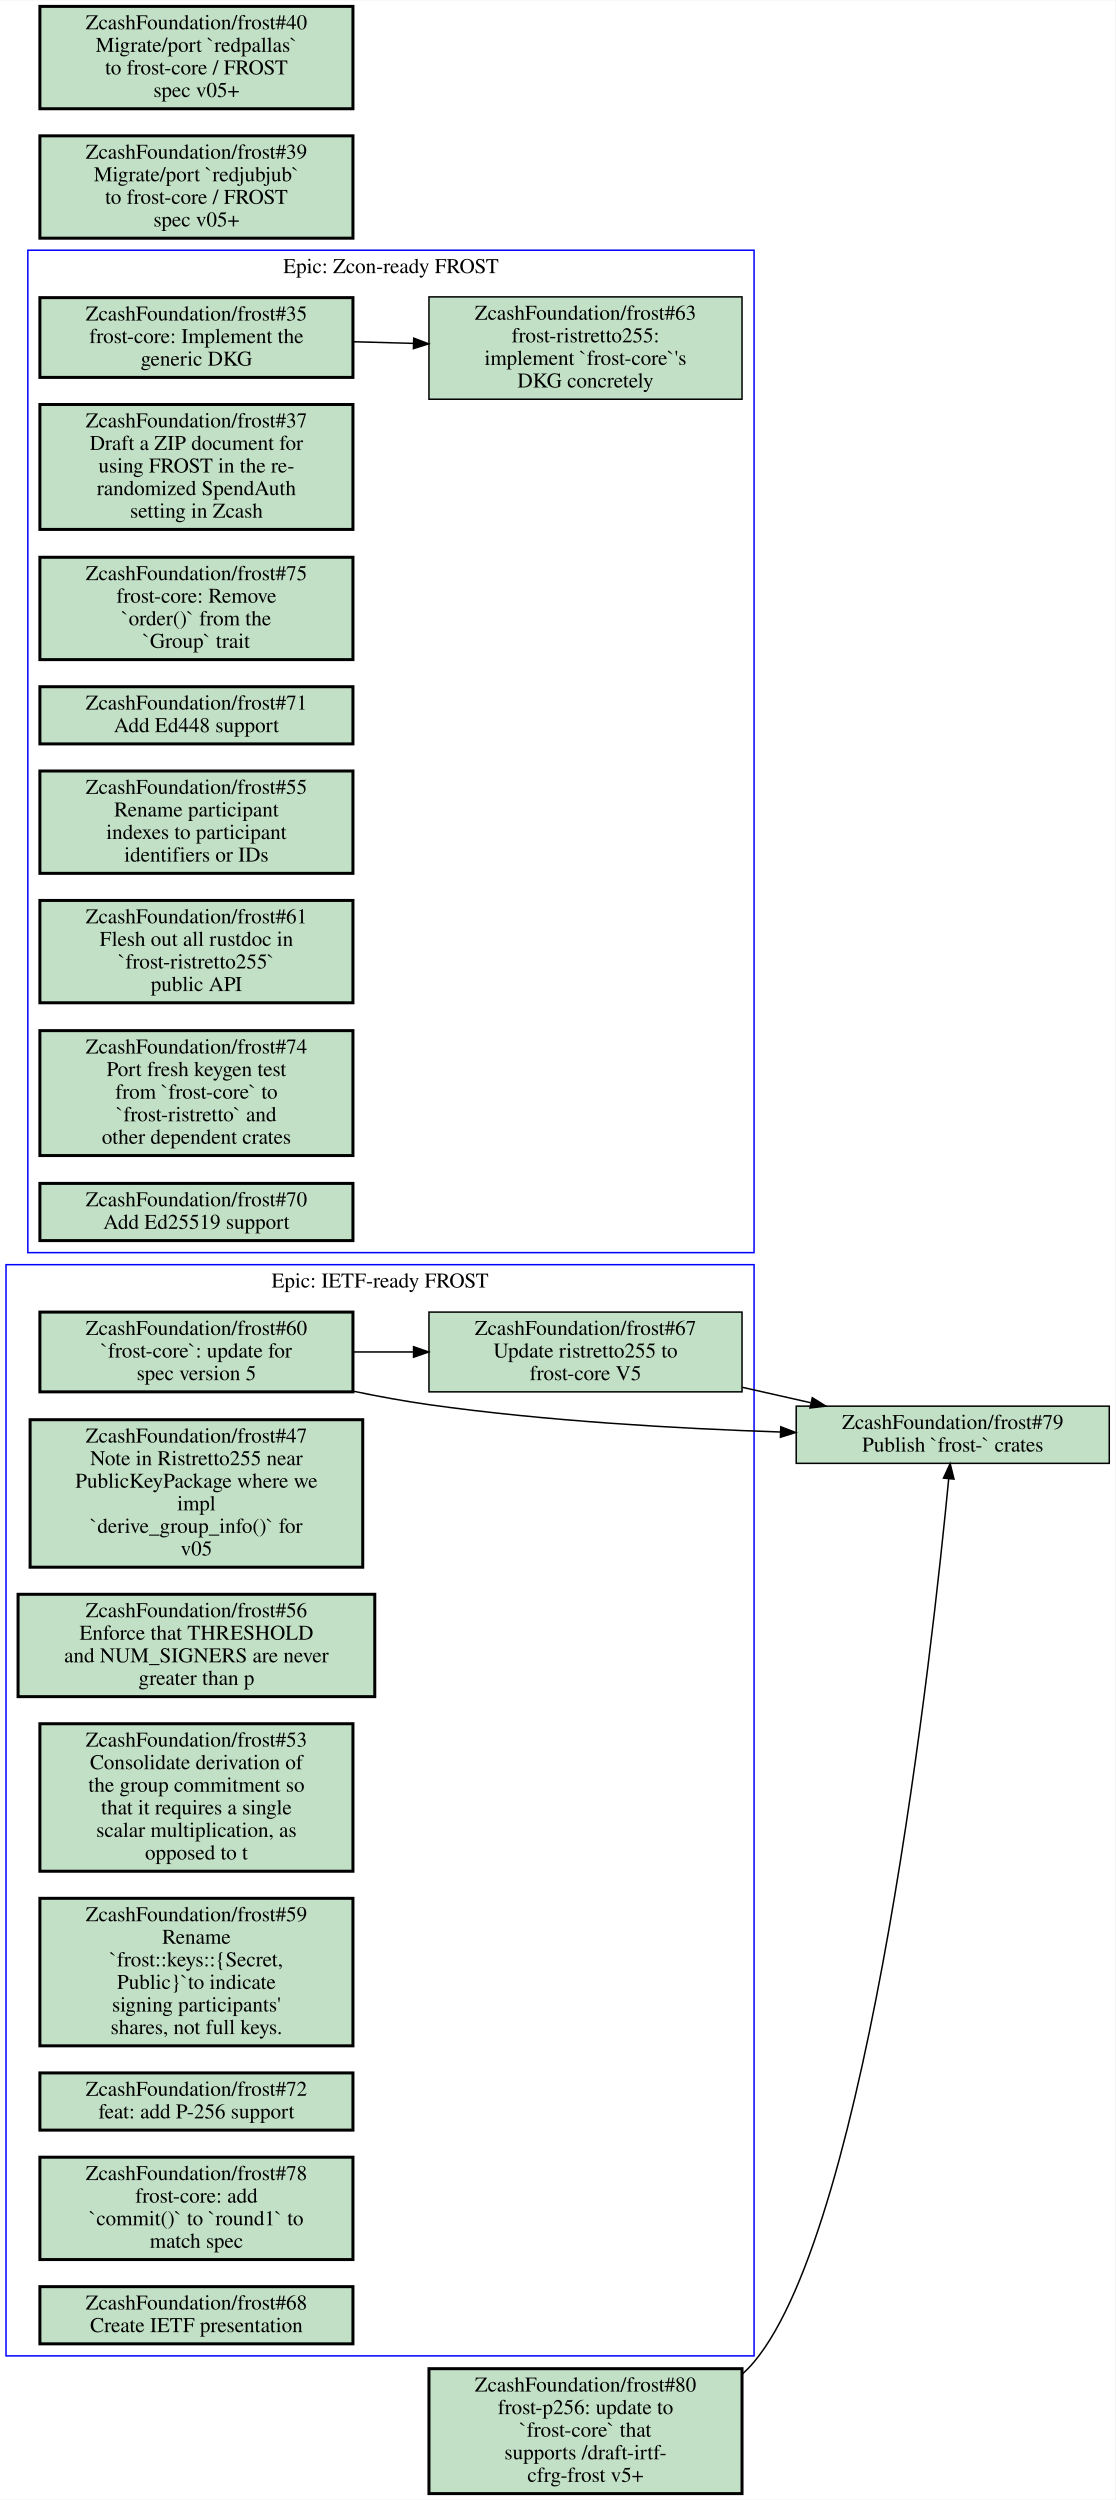
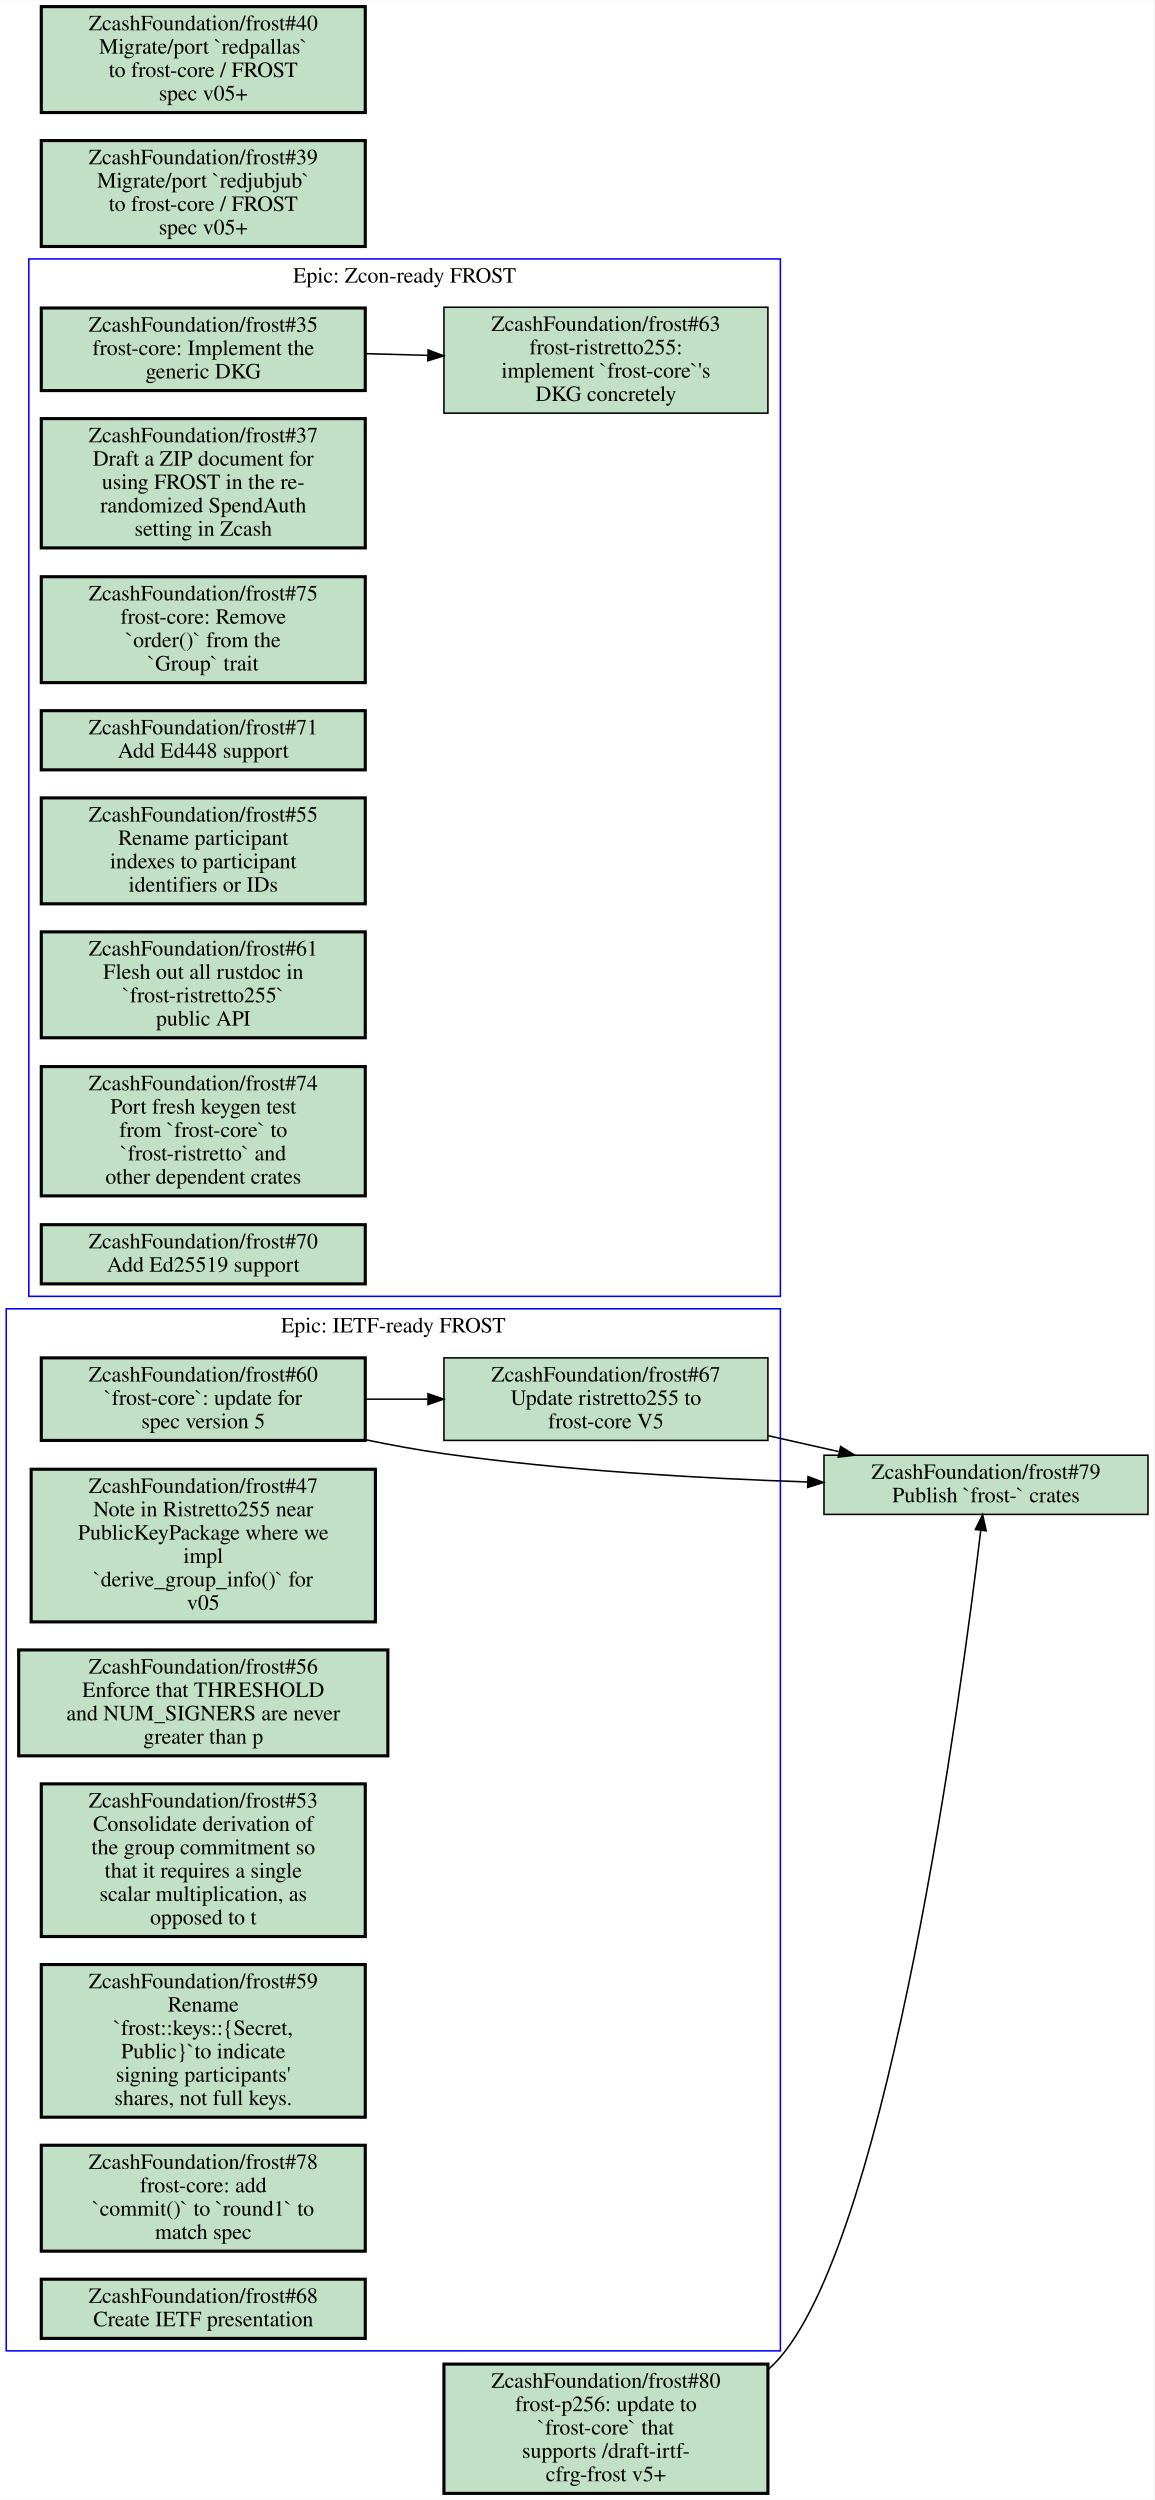
- <svg xmlns="http://www.w3.org/2000/svg" xmlns:xlink="http://www.w3.org/1999/xlink" width="741pt" height="1661pt" viewBox="0.00 0.00 741.00 1660.50">
-   <g id="graph0" class="graph" transform="scale(1 1) rotate(0) translate(4 1656.5)">
-     <polygon fill="#ffffff" stroke="transparent" points="-4,4 -4,-1656.5 737,-1656.5 737,4 -4,4" />
+ <svg xmlns="http://www.w3.org/2000/svg" xmlns:xlink="http://www.w3.org/1999/xlink" width="741pt" height="1605pt" viewBox="0.00 0.00 741.00 1604.50">
+   <g id="graph0" class="graph" transform="scale(1 1) rotate(0) translate(4 1600.5)">
+     <polygon fill="#ffffff" stroke="transparent" points="-4,4 -4,-1600.5 737,-1600.5 737,4 -4,4" />
    <g id="clust1" class="cluster">
-       <polygon fill="none" stroke="#0000ff" points="14.5,-824.5 14.5,-1490.5 497,-1490.5 497,-824.5 14.5,-824.5" />
-       <text text-anchor="middle" x="255.75" y="-1475.3" font-family="Times,serif" font-size="14.00" fill="#000000">Epic: Zcon-ready FROST</text>
+       <polygon fill="none" stroke="#0000ff" points="14.5,-768.5 14.5,-1434.5 497,-1434.5 497,-768.5 14.5,-768.5" />
+       <text text-anchor="middle" x="255.75" y="-1419.3" font-family="Times,serif" font-size="14.00" fill="#000000">Epic: Zcon-ready FROST</text>
    </g>
    <g id="clust2" class="cluster">
-       <polygon fill="none" stroke="#0000ff" points="0,-91.5 0,-816.5 497,-816.5 497,-91.5 0,-91.5" />
-       <text text-anchor="middle" x="248.5" y="-801.3" font-family="Times,serif" font-size="14.00" fill="#000000">Epic: IETF-ready FROST</text>
+       <polygon fill="none" stroke="#0000ff" points="0,-91.5 0,-760.5 497,-760.5 497,-91.5 0,-91.5" />
+       <text text-anchor="middle" x="248.5" y="-745.3" font-family="Times,serif" font-size="14.00" fill="#000000">Epic: IETF-ready FROST</text>
    </g>
    <g id="node1" class="node open">
      <g id="a_node1">
        <a xlink:href="https://github.com/ZcashFoundation/frost/issues/35" xlink:title="ZcashFoundation/frost#35&#10;frost-core: Implement the&#10;generic DKG" target="_blank">
-           <polygon fill="#c2e0c6" stroke="#000000" stroke-width="2" points="230.5,-1459 22.5,-1459 22.5,-1406 230.5,-1406 230.5,-1459" />
-           <text text-anchor="middle" x="126.5" y="-1443.8" font-family="Times,serif" font-size="14.00" fill="#000000">ZcashFoundation/frost#35</text>
-           <text text-anchor="middle" x="126.5" y="-1428.8" font-family="Times,serif" font-size="14.00" fill="#000000">frost-core: Implement the</text>
-           <text text-anchor="middle" x="126.5" y="-1413.8" font-family="Times,serif" font-size="14.00" fill="#000000">generic DKG</text>
+           <polygon fill="#c2e0c6" stroke="#000000" stroke-width="2" points="230.5,-1403 22.5,-1403 22.5,-1350 230.5,-1350 230.5,-1403" />
+           <text text-anchor="middle" x="126.5" y="-1387.8" font-family="Times,serif" font-size="14.00" fill="#000000">ZcashFoundation/frost#35</text>
+           <text text-anchor="middle" x="126.5" y="-1372.8" font-family="Times,serif" font-size="14.00" fill="#000000">frost-core: Implement the</text>
+           <text text-anchor="middle" x="126.5" y="-1357.8" font-family="Times,serif" font-size="14.00" fill="#000000">generic DKG</text>
        </a>
      </g>
    </g>
    <g id="node2" class="node open">
      <g id="a_node2">
        <a xlink:href="https://github.com/ZcashFoundation/frost/issues/63" xlink:title="ZcashFoundation/frost#63&#10;frost-ristretto255:&#10;implement `frost-core`'s&#10;DKG concretely" target="_blank">
-           <polygon fill="#c2e0c6" stroke="#000000" points="489,-1459.5 281,-1459.5 281,-1391.5 489,-1391.5 489,-1459.5" />
-           <text text-anchor="middle" x="385" y="-1444.3" font-family="Times,serif" font-size="14.00" fill="#000000">ZcashFoundation/frost#63</text>
-           <text text-anchor="middle" x="385" y="-1429.3" font-family="Times,serif" font-size="14.00" fill="#000000">frost-ristretto255:</text>
-           <text text-anchor="middle" x="385" y="-1414.3" font-family="Times,serif" font-size="14.00" fill="#000000">implement `frost-core`'s</text>
-           <text text-anchor="middle" x="385" y="-1399.3" font-family="Times,serif" font-size="14.00" fill="#000000">DKG concretely</text>
+           <polygon fill="#c2e0c6" stroke="#000000" points="489,-1403.5 281,-1403.5 281,-1335.5 489,-1335.5 489,-1403.5" />
+           <text text-anchor="middle" x="385" y="-1388.3" font-family="Times,serif" font-size="14.00" fill="#000000">ZcashFoundation/frost#63</text>
+           <text text-anchor="middle" x="385" y="-1373.3" font-family="Times,serif" font-size="14.00" fill="#000000">frost-ristretto255:</text>
+           <text text-anchor="middle" x="385" y="-1358.3" font-family="Times,serif" font-size="14.00" fill="#000000">implement `frost-core`'s</text>
+           <text text-anchor="middle" x="385" y="-1343.3" font-family="Times,serif" font-size="14.00" fill="#000000">DKG concretely</text>
        </a>
      </g>
    </g>
    <g id="edge1" class="edge">
-       <path fill="none" stroke="#000000" d="M230.52,-1429.7C243.72,-1429.3 257.27,-1429 270.62,-1428.6" />
-       <polygon fill="#000000" stroke="#000000" points="270.878,-1432.094 280.77,-1428.3 270.671,-1425.097 270.878,-1432.094" />
+       <path fill="none" stroke="#000000" d="M230.52,-1373.7C243.72,-1373.3 257.27,-1373 270.62,-1372.6" />
+       <polygon fill="#000000" stroke="#000000" points="270.878,-1376.094 280.77,-1372.3 270.671,-1369.097 270.878,-1376.094" />
    </g>
    <g id="node3" class="node open">
      <g id="a_node3">
        <a xlink:href="https://github.com/ZcashFoundation/frost/issues/37" xlink:title="ZcashFoundation/frost#37&#10;Draft a ZIP document for&#10;using FROST in the re-&#10;randomized SpendAuth&#10;setting in Zcash" target="_blank">
-           <polygon fill="#c2e0c6" stroke="#000000" stroke-width="2" points="230.5,-1388 22.5,-1388 22.5,-1305 230.5,-1305 230.5,-1388" />
-           <text text-anchor="middle" x="126.5" y="-1372.8" font-family="Times,serif" font-size="14.00" fill="#000000">ZcashFoundation/frost#37</text>
-           <text text-anchor="middle" x="126.5" y="-1357.8" font-family="Times,serif" font-size="14.00" fill="#000000">Draft a ZIP document for</text>
-           <text text-anchor="middle" x="126.5" y="-1342.8" font-family="Times,serif" font-size="14.00" fill="#000000">using FROST in the re-</text>
-           <text text-anchor="middle" x="126.5" y="-1327.8" font-family="Times,serif" font-size="14.00" fill="#000000">randomized SpendAuth</text>
-           <text text-anchor="middle" x="126.5" y="-1312.8" font-family="Times,serif" font-size="14.00" fill="#000000">setting in Zcash</text>
+           <polygon fill="#c2e0c6" stroke="#000000" stroke-width="2" points="230.5,-1332 22.5,-1332 22.5,-1249 230.5,-1249 230.5,-1332" />
+           <text text-anchor="middle" x="126.5" y="-1316.8" font-family="Times,serif" font-size="14.00" fill="#000000">ZcashFoundation/frost#37</text>
+           <text text-anchor="middle" x="126.5" y="-1301.8" font-family="Times,serif" font-size="14.00" fill="#000000">Draft a ZIP document for</text>
+           <text text-anchor="middle" x="126.5" y="-1286.8" font-family="Times,serif" font-size="14.00" fill="#000000">using FROST in the re-</text>
+           <text text-anchor="middle" x="126.5" y="-1271.8" font-family="Times,serif" font-size="14.00" fill="#000000">randomized SpendAuth</text>
+           <text text-anchor="middle" x="126.5" y="-1256.8" font-family="Times,serif" font-size="14.00" fill="#000000">setting in Zcash</text>
        </a>
      </g>
    </g>
    <g id="node4" class="node open">
      <g id="a_node4">
        <a xlink:href="https://github.com/ZcashFoundation/frost/issues/75" xlink:title="ZcashFoundation/frost#75&#10;frost-core: Remove&#10;`order()` from the&#10;`Group` trait" target="_blank">
-           <polygon fill="#c2e0c6" stroke="#000000" stroke-width="2" points="230.5,-1286.5 22.5,-1286.5 22.5,-1218.5 230.5,-1218.5 230.5,-1286.5" />
-           <text text-anchor="middle" x="126.5" y="-1271.3" font-family="Times,serif" font-size="14.00" fill="#000000">ZcashFoundation/frost#75</text>
-           <text text-anchor="middle" x="126.5" y="-1256.3" font-family="Times,serif" font-size="14.00" fill="#000000">frost-core: Remove</text>
-           <text text-anchor="middle" x="126.5" y="-1241.3" font-family="Times,serif" font-size="14.00" fill="#000000">`order()` from the</text>
-           <text text-anchor="middle" x="126.5" y="-1226.3" font-family="Times,serif" font-size="14.00" fill="#000000">`Group` trait</text>
+           <polygon fill="#c2e0c6" stroke="#000000" stroke-width="2" points="230.5,-1230.5 22.5,-1230.5 22.5,-1162.5 230.5,-1162.5 230.5,-1230.5" />
+           <text text-anchor="middle" x="126.5" y="-1215.3" font-family="Times,serif" font-size="14.00" fill="#000000">ZcashFoundation/frost#75</text>
+           <text text-anchor="middle" x="126.5" y="-1200.3" font-family="Times,serif" font-size="14.00" fill="#000000">frost-core: Remove</text>
+           <text text-anchor="middle" x="126.5" y="-1185.3" font-family="Times,serif" font-size="14.00" fill="#000000">`order()` from the</text>
+           <text text-anchor="middle" x="126.5" y="-1170.3" font-family="Times,serif" font-size="14.00" fill="#000000">`Group` trait</text>
        </a>
      </g>
    </g>
    <g id="node5" class="node open">
      <g id="a_node5">
        <a xlink:href="https://github.com/ZcashFoundation/frost/issues/71" xlink:title="ZcashFoundation/frost#71&#10;Add Ed448 support" target="_blank">
-           <polygon fill="#c2e0c6" stroke="#000000" stroke-width="2" points="230.5,-1200.5 22.5,-1200.5 22.5,-1162.5 230.5,-1162.5 230.5,-1200.5" />
-           <text text-anchor="middle" x="126.5" y="-1185.3" font-family="Times,serif" font-size="14.00" fill="#000000">ZcashFoundation/frost#71</text>
-           <text text-anchor="middle" x="126.5" y="-1170.3" font-family="Times,serif" font-size="14.00" fill="#000000">Add Ed448 support</text>
+           <polygon fill="#c2e0c6" stroke="#000000" stroke-width="2" points="230.5,-1144.5 22.5,-1144.5 22.5,-1106.5 230.5,-1106.5 230.5,-1144.5" />
+           <text text-anchor="middle" x="126.5" y="-1129.3" font-family="Times,serif" font-size="14.00" fill="#000000">ZcashFoundation/frost#71</text>
+           <text text-anchor="middle" x="126.5" y="-1114.3" font-family="Times,serif" font-size="14.00" fill="#000000">Add Ed448 support</text>
        </a>
      </g>
    </g>
    <g id="node6" class="node open">
      <g id="a_node6">
        <a xlink:href="https://github.com/ZcashFoundation/frost/issues/55" xlink:title="ZcashFoundation/frost#55&#10;Rename participant&#10;indexes to participant&#10;identifiers or IDs" target="_blank">
-           <polygon fill="#c2e0c6" stroke="#000000" stroke-width="2" points="230.5,-1144.5 22.5,-1144.5 22.5,-1076.5 230.5,-1076.5 230.5,-1144.5" />
-           <text text-anchor="middle" x="126.5" y="-1129.3" font-family="Times,serif" font-size="14.00" fill="#000000">ZcashFoundation/frost#55</text>
-           <text text-anchor="middle" x="126.5" y="-1114.3" font-family="Times,serif" font-size="14.00" fill="#000000">Rename participant</text>
-           <text text-anchor="middle" x="126.5" y="-1099.3" font-family="Times,serif" font-size="14.00" fill="#000000">indexes to participant</text>
-           <text text-anchor="middle" x="126.5" y="-1084.3" font-family="Times,serif" font-size="14.00" fill="#000000">identifiers or IDs</text>
+           <polygon fill="#c2e0c6" stroke="#000000" stroke-width="2" points="230.5,-1088.5 22.5,-1088.5 22.5,-1020.5 230.5,-1020.5 230.5,-1088.5" />
+           <text text-anchor="middle" x="126.5" y="-1073.3" font-family="Times,serif" font-size="14.00" fill="#000000">ZcashFoundation/frost#55</text>
+           <text text-anchor="middle" x="126.5" y="-1058.3" font-family="Times,serif" font-size="14.00" fill="#000000">Rename participant</text>
+           <text text-anchor="middle" x="126.5" y="-1043.3" font-family="Times,serif" font-size="14.00" fill="#000000">indexes to participant</text>
+           <text text-anchor="middle" x="126.5" y="-1028.3" font-family="Times,serif" font-size="14.00" fill="#000000">identifiers or IDs</text>
        </a>
      </g>
    </g>
    <g id="node7" class="node open">
      <g id="a_node7">
        <a xlink:href="https://github.com/ZcashFoundation/frost/issues/61" xlink:title="ZcashFoundation/frost#61&#10;Flesh out all rustdoc in&#10;`frost-ristretto255`&#10;public API" target="_blank">
-           <polygon fill="#c2e0c6" stroke="#000000" stroke-width="2" points="230.5,-1058.5 22.5,-1058.5 22.5,-990.5 230.5,-990.5 230.5,-1058.5" />
-           <text text-anchor="middle" x="126.5" y="-1043.3" font-family="Times,serif" font-size="14.00" fill="#000000">ZcashFoundation/frost#61</text>
-           <text text-anchor="middle" x="126.5" y="-1028.3" font-family="Times,serif" font-size="14.00" fill="#000000">Flesh out all rustdoc in</text>
-           <text text-anchor="middle" x="126.5" y="-1013.3" font-family="Times,serif" font-size="14.00" fill="#000000">`frost-ristretto255`</text>
-           <text text-anchor="middle" x="126.5" y="-998.3" font-family="Times,serif" font-size="14.00" fill="#000000">public API</text>
+           <polygon fill="#c2e0c6" stroke="#000000" stroke-width="2" points="230.5,-1002.5 22.5,-1002.5 22.5,-934.5 230.5,-934.5 230.5,-1002.5" />
+           <text text-anchor="middle" x="126.5" y="-987.3" font-family="Times,serif" font-size="14.00" fill="#000000">ZcashFoundation/frost#61</text>
+           <text text-anchor="middle" x="126.5" y="-972.3" font-family="Times,serif" font-size="14.00" fill="#000000">Flesh out all rustdoc in</text>
+           <text text-anchor="middle" x="126.5" y="-957.3" font-family="Times,serif" font-size="14.00" fill="#000000">`frost-ristretto255`</text>
+           <text text-anchor="middle" x="126.5" y="-942.3" font-family="Times,serif" font-size="14.00" fill="#000000">public API</text>
        </a>
      </g>
    </g>
    <g id="node8" class="node open">
      <g id="a_node8">
        <a xlink:href="https://github.com/ZcashFoundation/frost/issues/74" xlink:title="ZcashFoundation/frost#74&#10;Port fresh keygen test&#10;from `frost-core` to&#10;`frost-ristretto` and&#10;other dependent crates" target="_blank">
-           <polygon fill="#c2e0c6" stroke="#000000" stroke-width="2" points="230.5,-972 22.5,-972 22.5,-889 230.5,-889 230.5,-972" />
-           <text text-anchor="middle" x="126.5" y="-956.8" font-family="Times,serif" font-size="14.00" fill="#000000">ZcashFoundation/frost#74</text>
-           <text text-anchor="middle" x="126.5" y="-941.8" font-family="Times,serif" font-size="14.00" fill="#000000">Port fresh keygen test</text>
-           <text text-anchor="middle" x="126.5" y="-926.8" font-family="Times,serif" font-size="14.00" fill="#000000">from `frost-core` to</text>
-           <text text-anchor="middle" x="126.5" y="-911.8" font-family="Times,serif" font-size="14.00" fill="#000000">`frost-ristretto` and</text>
-           <text text-anchor="middle" x="126.5" y="-896.8" font-family="Times,serif" font-size="14.00" fill="#000000">other dependent crates</text>
+           <polygon fill="#c2e0c6" stroke="#000000" stroke-width="2" points="230.5,-916 22.5,-916 22.5,-833 230.5,-833 230.5,-916" />
+           <text text-anchor="middle" x="126.5" y="-900.8" font-family="Times,serif" font-size="14.00" fill="#000000">ZcashFoundation/frost#74</text>
+           <text text-anchor="middle" x="126.5" y="-885.8" font-family="Times,serif" font-size="14.00" fill="#000000">Port fresh keygen test</text>
+           <text text-anchor="middle" x="126.5" y="-870.8" font-family="Times,serif" font-size="14.00" fill="#000000">from `frost-core` to</text>
+           <text text-anchor="middle" x="126.5" y="-855.8" font-family="Times,serif" font-size="14.00" fill="#000000">`frost-ristretto` and</text>
+           <text text-anchor="middle" x="126.5" y="-840.8" font-family="Times,serif" font-size="14.00" fill="#000000">other dependent crates</text>
        </a>
      </g>
    </g>
    <g id="node9" class="node open">
      <g id="a_node9">
        <a xlink:href="https://github.com/ZcashFoundation/frost/issues/70" xlink:title="ZcashFoundation/frost#70&#10;Add Ed25519 support" target="_blank">
-           <polygon fill="#c2e0c6" stroke="#000000" stroke-width="2" points="230.5,-870.5 22.5,-870.5 22.5,-832.5 230.5,-832.5 230.5,-870.5" />
-           <text text-anchor="middle" x="126.5" y="-855.3" font-family="Times,serif" font-size="14.00" fill="#000000">ZcashFoundation/frost#70</text>
-           <text text-anchor="middle" x="126.5" y="-840.3" font-family="Times,serif" font-size="14.00" fill="#000000">Add Ed25519 support</text>
+           <polygon fill="#c2e0c6" stroke="#000000" stroke-width="2" points="230.5,-814.5 22.5,-814.5 22.5,-776.5 230.5,-776.5 230.5,-814.5" />
+           <text text-anchor="middle" x="126.5" y="-799.3" font-family="Times,serif" font-size="14.00" fill="#000000">ZcashFoundation/frost#70</text>
+           <text text-anchor="middle" x="126.5" y="-784.3" font-family="Times,serif" font-size="14.00" fill="#000000">Add Ed25519 support</text>
        </a>
      </g>
    </g>
    <g id="node10" class="node open">
      <g id="a_node10">
        <a xlink:href="https://github.com/ZcashFoundation/frost/issues/60" xlink:title="ZcashFoundation/frost#60&#10;`frost-core`: update for&#10;spec version 5" target="_blank">
-           <polygon fill="#c2e0c6" stroke="#000000" stroke-width="2" points="230.5,-785 22.5,-785 22.5,-732 230.5,-732 230.5,-785" />
-           <text text-anchor="middle" x="126.5" y="-769.8" font-family="Times,serif" font-size="14.00" fill="#000000">ZcashFoundation/frost#60</text>
-           <text text-anchor="middle" x="126.5" y="-754.8" font-family="Times,serif" font-size="14.00" fill="#000000">`frost-core`: update for</text>
-           <text text-anchor="middle" x="126.5" y="-739.8" font-family="Times,serif" font-size="14.00" fill="#000000">spec version 5</text>
+           <polygon fill="#c2e0c6" stroke="#000000" stroke-width="2" points="230.5,-729 22.5,-729 22.5,-676 230.5,-676 230.5,-729" />
+           <text text-anchor="middle" x="126.5" y="-713.8" font-family="Times,serif" font-size="14.00" fill="#000000">ZcashFoundation/frost#60</text>
+           <text text-anchor="middle" x="126.5" y="-698.8" font-family="Times,serif" font-size="14.00" fill="#000000">`frost-core`: update for</text>
+           <text text-anchor="middle" x="126.5" y="-683.8" font-family="Times,serif" font-size="14.00" fill="#000000">spec version 5</text>
        </a>
      </g>
    </g>
    <g id="node11" class="node open">
      <g id="a_node11">
        <a xlink:href="https://github.com/ZcashFoundation/frost/issues/67" xlink:title="ZcashFoundation/frost#67&#10;Update ristretto255 to&#10;frost-core V5" target="_blank">
-           <polygon fill="#c2e0c6" stroke="#000000" points="489,-785 281,-785 281,-732 489,-732 489,-785" />
-           <text text-anchor="middle" x="385" y="-769.8" font-family="Times,serif" font-size="14.00" fill="#000000">ZcashFoundation/frost#67</text>
-           <text text-anchor="middle" x="385" y="-754.8" font-family="Times,serif" font-size="14.00" fill="#000000">Update ristretto255 to</text>
-           <text text-anchor="middle" x="385" y="-739.8" font-family="Times,serif" font-size="14.00" fill="#000000">frost-core V5</text>
+           <polygon fill="#c2e0c6" stroke="#000000" points="489,-729 281,-729 281,-676 489,-676 489,-729" />
+           <text text-anchor="middle" x="385" y="-713.8" font-family="Times,serif" font-size="14.00" fill="#000000">ZcashFoundation/frost#67</text>
+           <text text-anchor="middle" x="385" y="-698.8" font-family="Times,serif" font-size="14.00" fill="#000000">Update ristretto255 to</text>
+           <text text-anchor="middle" x="385" y="-683.8" font-family="Times,serif" font-size="14.00" fill="#000000">frost-core V5</text>
        </a>
      </g>
    </g>
    <g id="edge2" class="edge">
-       <path fill="none" stroke="#000000" d="M230.52,-758.5C243.72,-758.5 257.27,-758.5 270.62,-758.5" />
-       <polygon fill="#000000" stroke="#000000" points="270.77,-762 280.77,-758.5 270.77,-755 270.77,-762" />
-     </g>
-     <g id="node19" class="node open">
-       <g id="a_node19">
+       <path fill="none" stroke="#000000" d="M230.52,-702.5C243.72,-702.5 257.27,-702.5 270.62,-702.5" />
+       <polygon fill="#000000" stroke="#000000" points="270.77,-706 280.77,-702.5 270.77,-699 270.77,-706" />
+     </g>
+     <g id="node18" class="node open">
+       <g id="a_node18">
        <a xlink:href="https://github.com/ZcashFoundation/frost/issues/79" xlink:title="ZcashFoundation/frost#79&#10;Publish `frost-` crates" target="_blank">
-           <polygon fill="#c2e0c6" stroke="#000000" points="733,-722.5 525,-722.5 525,-684.5 733,-684.5 733,-722.5" />
-           <text text-anchor="middle" x="629" y="-707.3" font-family="Times,serif" font-size="14.00" fill="#000000">ZcashFoundation/frost#79</text>
-           <text text-anchor="middle" x="629" y="-692.3" font-family="Times,serif" font-size="14.00" fill="#000000">Publish `frost-` crates</text>
+           <polygon fill="#c2e0c6" stroke="#000000" points="733,-666.5 525,-666.5 525,-628.5 733,-628.5 733,-666.5" />
+           <text text-anchor="middle" x="629" y="-651.3" font-family="Times,serif" font-size="14.00" fill="#000000">ZcashFoundation/frost#79</text>
+           <text text-anchor="middle" x="629" y="-636.3" font-family="Times,serif" font-size="14.00" fill="#000000">Publish `frost-` crates</text>
        </a>
      </g>
    </g>
    <g id="edge3" class="edge">
-       <path fill="none" stroke="#000000" d="M230.78,-732.42C247.49,-728.95 264.66,-725.8 281,-723.5 358.37,-712.59 446.23,-707.6 514.31,-705.33" />
-       <polygon fill="#000000" stroke="#000000" points="514.747,-708.818 524.63,-705 514.523,-701.822 514.747,-708.818" />
+       <path fill="none" stroke="#000000" d="M230.78,-676.42C247.49,-672.95 264.66,-669.8 281,-667.5 358.37,-656.59 446.23,-651.6 514.31,-649.33" />
+       <polygon fill="#000000" stroke="#000000" points="514.747,-652.818 524.63,-649 514.523,-645.822 514.747,-652.818" />
    </g>
    <g id="edge4" class="edge">
-       <path fill="none" stroke="#000000" d="M489.19,-735.02C504.24,-731.62 519.65,-728.15 534.5,-724.8" />
-       <polygon fill="#000000" stroke="#000000" points="535.692,-728.119 544.68,-722.51 534.156,-721.29 535.692,-728.119" />
+       <path fill="none" stroke="#000000" d="M489.19,-679.02C504.24,-675.62 519.65,-672.15 534.5,-668.8" />
+       <polygon fill="#000000" stroke="#000000" points="535.692,-672.119 544.68,-666.51 534.156,-665.29 535.692,-672.119" />
    </g>
    <g id="node12" class="node open">
      <g id="a_node12">
        <a xlink:href="https://github.com/ZcashFoundation/frost/issues/47" xlink:title="ZcashFoundation/frost#47&#10;Note in Ristretto255 near&#10;PublicKeyPackage where we&#10;impl&#10;`derive_group_info()` for&#10;v05" target="_blank">
-           <polygon fill="#c2e0c6" stroke="#000000" stroke-width="2" points="237,-713.5 16,-713.5 16,-615.5 237,-615.5 237,-713.5" />
-           <text text-anchor="middle" x="126.5" y="-698.3" font-family="Times,serif" font-size="14.00" fill="#000000">ZcashFoundation/frost#47</text>
-           <text text-anchor="middle" x="126.5" y="-683.3" font-family="Times,serif" font-size="14.00" fill="#000000">Note in Ristretto255 near</text>
-           <text text-anchor="middle" x="126.5" y="-668.3" font-family="Times,serif" font-size="14.00" fill="#000000">PublicKeyPackage where we</text>
-           <text text-anchor="middle" x="126.5" y="-653.3" font-family="Times,serif" font-size="14.00" fill="#000000">impl</text>
-           <text text-anchor="middle" x="126.5" y="-638.3" font-family="Times,serif" font-size="14.00" fill="#000000">`derive_group_info()` for</text>
-           <text text-anchor="middle" x="126.5" y="-623.3" font-family="Times,serif" font-size="14.00" fill="#000000">v05</text>
+           <polygon fill="#c2e0c6" stroke="#000000" stroke-width="2" points="237,-657.5 16,-657.5 16,-559.5 237,-559.5 237,-657.5" />
+           <text text-anchor="middle" x="126.5" y="-642.3" font-family="Times,serif" font-size="14.00" fill="#000000">ZcashFoundation/frost#47</text>
+           <text text-anchor="middle" x="126.5" y="-627.3" font-family="Times,serif" font-size="14.00" fill="#000000">Note in Ristretto255 near</text>
+           <text text-anchor="middle" x="126.5" y="-612.3" font-family="Times,serif" font-size="14.00" fill="#000000">PublicKeyPackage where we</text>
+           <text text-anchor="middle" x="126.5" y="-597.3" font-family="Times,serif" font-size="14.00" fill="#000000">impl</text>
+           <text text-anchor="middle" x="126.5" y="-582.3" font-family="Times,serif" font-size="14.00" fill="#000000">`derive_group_info()` for</text>
+           <text text-anchor="middle" x="126.5" y="-567.3" font-family="Times,serif" font-size="14.00" fill="#000000">v05</text>
        </a>
      </g>
    </g>
    <g id="node13" class="node open">
      <g id="a_node13">
        <a xlink:href="https://github.com/ZcashFoundation/frost/issues/56" xlink:title="ZcashFoundation/frost#56&#10;Enforce that THRESHOLD&#10;and NUM_SIGNERS are never&#10;greater than p" target="_blank">
-           <polygon fill="#c2e0c6" stroke="#000000" stroke-width="2" points="245,-597.5 8,-597.5 8,-529.5 245,-529.5 245,-597.5" />
-           <text text-anchor="middle" x="126.5" y="-582.3" font-family="Times,serif" font-size="14.00" fill="#000000">ZcashFoundation/frost#56</text>
-           <text text-anchor="middle" x="126.5" y="-567.3" font-family="Times,serif" font-size="14.00" fill="#000000">Enforce that THRESHOLD</text>
-           <text text-anchor="middle" x="126.5" y="-552.3" font-family="Times,serif" font-size="14.00" fill="#000000">and NUM_SIGNERS are never</text>
-           <text text-anchor="middle" x="126.5" y="-537.3" font-family="Times,serif" font-size="14.00" fill="#000000">greater than p</text>
+           <polygon fill="#c2e0c6" stroke="#000000" stroke-width="2" points="245,-541.5 8,-541.5 8,-473.5 245,-473.5 245,-541.5" />
+           <text text-anchor="middle" x="126.5" y="-526.3" font-family="Times,serif" font-size="14.00" fill="#000000">ZcashFoundation/frost#56</text>
+           <text text-anchor="middle" x="126.5" y="-511.3" font-family="Times,serif" font-size="14.00" fill="#000000">Enforce that THRESHOLD</text>
+           <text text-anchor="middle" x="126.5" y="-496.3" font-family="Times,serif" font-size="14.00" fill="#000000">and NUM_SIGNERS are never</text>
+           <text text-anchor="middle" x="126.5" y="-481.3" font-family="Times,serif" font-size="14.00" fill="#000000">greater than p</text>
        </a>
      </g>
    </g>
    <g id="node14" class="node open">
      <g id="a_node14">
        <a xlink:href="https://github.com/ZcashFoundation/frost/issues/53" xlink:title="ZcashFoundation/frost#53&#10;Consolidate derivation of&#10;the group commitment so&#10;that it requires a single&#10;scalar multiplication, as&#10;opposed to t" target="_blank">
-           <polygon fill="#c2e0c6" stroke="#000000" stroke-width="2" points="230.5,-511.5 22.5,-511.5 22.5,-413.5 230.5,-413.5 230.5,-511.5" />
-           <text text-anchor="middle" x="126.5" y="-496.3" font-family="Times,serif" font-size="14.00" fill="#000000">ZcashFoundation/frost#53</text>
-           <text text-anchor="middle" x="126.5" y="-481.3" font-family="Times,serif" font-size="14.00" fill="#000000">Consolidate derivation of</text>
-           <text text-anchor="middle" x="126.5" y="-466.3" font-family="Times,serif" font-size="14.00" fill="#000000">the group commitment so</text>
-           <text text-anchor="middle" x="126.5" y="-451.3" font-family="Times,serif" font-size="14.00" fill="#000000">that it requires a single</text>
-           <text text-anchor="middle" x="126.5" y="-436.3" font-family="Times,serif" font-size="14.00" fill="#000000">scalar multiplication, as</text>
-           <text text-anchor="middle" x="126.5" y="-421.3" font-family="Times,serif" font-size="14.00" fill="#000000">opposed to t</text>
+           <polygon fill="#c2e0c6" stroke="#000000" stroke-width="2" points="230.5,-455.5 22.5,-455.5 22.5,-357.5 230.5,-357.5 230.5,-455.5" />
+           <text text-anchor="middle" x="126.5" y="-440.3" font-family="Times,serif" font-size="14.00" fill="#000000">ZcashFoundation/frost#53</text>
+           <text text-anchor="middle" x="126.5" y="-425.3" font-family="Times,serif" font-size="14.00" fill="#000000">Consolidate derivation of</text>
+           <text text-anchor="middle" x="126.5" y="-410.3" font-family="Times,serif" font-size="14.00" fill="#000000">the group commitment so</text>
+           <text text-anchor="middle" x="126.5" y="-395.3" font-family="Times,serif" font-size="14.00" fill="#000000">that it requires a single</text>
+           <text text-anchor="middle" x="126.5" y="-380.3" font-family="Times,serif" font-size="14.00" fill="#000000">scalar multiplication, as</text>
+           <text text-anchor="middle" x="126.5" y="-365.3" font-family="Times,serif" font-size="14.00" fill="#000000">opposed to t</text>
        </a>
      </g>
    </g>
    <g id="node15" class="node open">
      <g id="a_node15">
        <a xlink:href="https://github.com/ZcashFoundation/frost/issues/59" xlink:title="ZcashFoundation/frost#59&#10;Rename&#10;`frost::keys::{Secret,&#10;Public}`to indicate&#10;signing participants'&#10;shares, not full keys." target="_blank">
-           <polygon fill="#c2e0c6" stroke="#000000" stroke-width="2" points="230.5,-395.5 22.5,-395.5 22.5,-297.5 230.5,-297.5 230.5,-395.5" />
-           <text text-anchor="middle" x="126.5" y="-380.3" font-family="Times,serif" font-size="14.00" fill="#000000">ZcashFoundation/frost#59</text>
-           <text text-anchor="middle" x="126.5" y="-365.3" font-family="Times,serif" font-size="14.00" fill="#000000">Rename</text>
-           <text text-anchor="middle" x="126.5" y="-350.3" font-family="Times,serif" font-size="14.00" fill="#000000">`frost::keys::{Secret,</text>
-           <text text-anchor="middle" x="126.5" y="-335.3" font-family="Times,serif" font-size="14.00" fill="#000000">Public}`to indicate</text>
-           <text text-anchor="middle" x="126.5" y="-320.3" font-family="Times,serif" font-size="14.00" fill="#000000">signing participants'</text>
-           <text text-anchor="middle" x="126.5" y="-305.3" font-family="Times,serif" font-size="14.00" fill="#000000">shares, not full keys.</text>
+           <polygon fill="#c2e0c6" stroke="#000000" stroke-width="2" points="230.5,-339.5 22.5,-339.5 22.5,-241.5 230.5,-241.5 230.5,-339.5" />
+           <text text-anchor="middle" x="126.5" y="-324.3" font-family="Times,serif" font-size="14.00" fill="#000000">ZcashFoundation/frost#59</text>
+           <text text-anchor="middle" x="126.5" y="-309.3" font-family="Times,serif" font-size="14.00" fill="#000000">Rename</text>
+           <text text-anchor="middle" x="126.5" y="-294.3" font-family="Times,serif" font-size="14.00" fill="#000000">`frost::keys::{Secret,</text>
+           <text text-anchor="middle" x="126.5" y="-279.3" font-family="Times,serif" font-size="14.00" fill="#000000">Public}`to indicate</text>
+           <text text-anchor="middle" x="126.5" y="-264.3" font-family="Times,serif" font-size="14.00" fill="#000000">signing participants'</text>
+           <text text-anchor="middle" x="126.5" y="-249.3" font-family="Times,serif" font-size="14.00" fill="#000000">shares, not full keys.</text>
        </a>
      </g>
    </g>
    <g id="node16" class="node open">
      <g id="a_node16">
-         <a xlink:href="https://github.com/ZcashFoundation/frost/issues/72" xlink:title="ZcashFoundation/frost#72&#10;feat: add P-256 support" target="_blank">
-           <polygon fill="#c2e0c6" stroke="#000000" stroke-width="2" points="230.5,-279.5 22.5,-279.5 22.5,-241.5 230.5,-241.5 230.5,-279.5" />
-           <text text-anchor="middle" x="126.5" y="-264.3" font-family="Times,serif" font-size="14.00" fill="#000000">ZcashFoundation/frost#72</text>
-           <text text-anchor="middle" x="126.5" y="-249.3" font-family="Times,serif" font-size="14.00" fill="#000000">feat: add P-256 support</text>
-         </a>
-       </g>
-     </g>
-     <g id="node17" class="node open">
-       <g id="a_node17">
        <a xlink:href="https://github.com/ZcashFoundation/frost/issues/78" xlink:title="ZcashFoundation/frost#78&#10;frost-core: add&#10;`commit()` to `round1` to&#10;match spec" target="_blank">
          <polygon fill="#c2e0c6" stroke="#000000" stroke-width="2" points="230.5,-223.5 22.5,-223.5 22.5,-155.5 230.5,-155.5 230.5,-223.5" />
          <text text-anchor="middle" x="126.5" y="-208.3" font-family="Times,serif" font-size="14.00" fill="#000000">ZcashFoundation/frost#78</text>
          <text text-anchor="middle" x="126.5" y="-193.3" font-family="Times,serif" font-size="14.00" fill="#000000">frost-core: add</text>
          <text text-anchor="middle" x="126.5" y="-178.3" font-family="Times,serif" font-size="14.00" fill="#000000">`commit()` to `round1` to</text>
          <text text-anchor="middle" x="126.5" y="-163.3" font-family="Times,serif" font-size="14.00" fill="#000000">match spec</text>
        </a>
      </g>
    </g>
-     <g id="node18" class="node open">
-       <g id="a_node18">
+     <g id="node17" class="node open">
+       <g id="a_node17">
        <a xlink:href="https://github.com/ZcashFoundation/frost/issues/68" xlink:title="ZcashFoundation/frost#68&#10;Create IETF presentation" target="_blank">
          <polygon fill="#c2e0c6" stroke="#000000" stroke-width="2" points="230.5,-137.5 22.5,-137.5 22.5,-99.5 230.5,-99.5 230.5,-137.5" />
          <text text-anchor="middle" x="126.5" y="-122.3" font-family="Times,serif" font-size="14.00" fill="#000000">ZcashFoundation/frost#68</text>
          <text text-anchor="middle" x="126.5" y="-107.3" font-family="Times,serif" font-size="14.00" fill="#000000">Create IETF presentation</text>
        </a>
      </g>
    </g>
+     <g id="node19" class="node open">
+       <g id="a_node19">
+         <a xlink:href="https://github.com/ZcashFoundation/frost/issues/39" xlink:title="ZcashFoundation/frost#39&#10;Migrate/port `redjubjub`&#10;to frost-core / FROST&#10;spec v05+" target="_blank">
+           <polygon fill="#c2e0c6" stroke="#000000" stroke-width="2" points="230.5,-1510.5 22.5,-1510.5 22.5,-1442.5 230.5,-1442.5 230.5,-1510.5" />
+           <text text-anchor="middle" x="126.5" y="-1495.3" font-family="Times,serif" font-size="14.00" fill="#000000">ZcashFoundation/frost#39</text>
+           <text text-anchor="middle" x="126.5" y="-1480.3" font-family="Times,serif" font-size="14.00" fill="#000000">Migrate/port `redjubjub`</text>
+           <text text-anchor="middle" x="126.5" y="-1465.3" font-family="Times,serif" font-size="14.00" fill="#000000">to frost-core / FROST</text>
+           <text text-anchor="middle" x="126.5" y="-1450.3" font-family="Times,serif" font-size="14.00" fill="#000000">spec v05+</text>
+         </a>
+       </g>
+     </g>
    <g id="node20" class="node open">
      <g id="a_node20">
-         <a xlink:href="https://github.com/ZcashFoundation/frost/issues/39" xlink:title="ZcashFoundation/frost#39&#10;Migrate/port `redjubjub`&#10;to frost-core / FROST&#10;spec v05+" target="_blank">
-           <polygon fill="#c2e0c6" stroke="#000000" stroke-width="2" points="230.5,-1566.5 22.5,-1566.5 22.5,-1498.5 230.5,-1498.5 230.5,-1566.5" />
-           <text text-anchor="middle" x="126.5" y="-1551.3" font-family="Times,serif" font-size="14.00" fill="#000000">ZcashFoundation/frost#39</text>
-           <text text-anchor="middle" x="126.5" y="-1536.3" font-family="Times,serif" font-size="14.00" fill="#000000">Migrate/port `redjubjub`</text>
-           <text text-anchor="middle" x="126.5" y="-1521.3" font-family="Times,serif" font-size="14.00" fill="#000000">to frost-core / FROST</text>
-           <text text-anchor="middle" x="126.5" y="-1506.3" font-family="Times,serif" font-size="14.00" fill="#000000">spec v05+</text>
+         <a xlink:href="https://github.com/ZcashFoundation/frost/issues/40" xlink:title="ZcashFoundation/frost#40&#10;Migrate/port `redpallas`&#10;to frost-core / FROST&#10;spec v05+" target="_blank">
+           <polygon fill="#c2e0c6" stroke="#000000" stroke-width="2" points="230.5,-1596.5 22.5,-1596.5 22.5,-1528.5 230.5,-1528.5 230.5,-1596.5" />
+           <text text-anchor="middle" x="126.5" y="-1581.3" font-family="Times,serif" font-size="14.00" fill="#000000">ZcashFoundation/frost#40</text>
+           <text text-anchor="middle" x="126.5" y="-1566.3" font-family="Times,serif" font-size="14.00" fill="#000000">Migrate/port `redpallas`</text>
+           <text text-anchor="middle" x="126.5" y="-1551.3" font-family="Times,serif" font-size="14.00" fill="#000000">to frost-core / FROST</text>
+           <text text-anchor="middle" x="126.5" y="-1536.3" font-family="Times,serif" font-size="14.00" fill="#000000">spec v05+</text>
        </a>
      </g>
    </g>
    <g id="node21" class="node open">
      <g id="a_node21">
-         <a xlink:href="https://github.com/ZcashFoundation/frost/issues/40" xlink:title="ZcashFoundation/frost#40&#10;Migrate/port `redpallas`&#10;to frost-core / FROST&#10;spec v05+" target="_blank">
-           <polygon fill="#c2e0c6" stroke="#000000" stroke-width="2" points="230.5,-1652.5 22.5,-1652.5 22.5,-1584.5 230.5,-1584.5 230.5,-1652.5" />
-           <text text-anchor="middle" x="126.5" y="-1637.3" font-family="Times,serif" font-size="14.00" fill="#000000">ZcashFoundation/frost#40</text>
-           <text text-anchor="middle" x="126.5" y="-1622.3" font-family="Times,serif" font-size="14.00" fill="#000000">Migrate/port `redpallas`</text>
-           <text text-anchor="middle" x="126.5" y="-1607.3" font-family="Times,serif" font-size="14.00" fill="#000000">to frost-core / FROST</text>
-           <text text-anchor="middle" x="126.5" y="-1592.3" font-family="Times,serif" font-size="14.00" fill="#000000">spec v05+</text>
-         </a>
-       </g>
-     </g>
-     <g id="node22" class="node open">
-       <g id="a_node22">
        <a xlink:href="https://github.com/ZcashFoundation/frost/issues/80" xlink:title="ZcashFoundation/frost#80&#10;frost-p256: update to&#10;`frost-core` that&#10;supports /draft-irtf-&#10;cfrg-frost v5+" target="_blank">
          <polygon fill="#c2e0c6" stroke="#000000" stroke-width="2" points="489,-83 281,-83 281,0 489,0 489,-83" />
          <text text-anchor="middle" x="385" y="-67.8" font-family="Times,serif" font-size="14.00" fill="#000000">ZcashFoundation/frost#80</text>
          <text text-anchor="middle" x="385" y="-52.8" font-family="Times,serif" font-size="14.00" fill="#000000">frost-p256: update to</text>
          <text text-anchor="middle" x="385" y="-37.8" font-family="Times,serif" font-size="14.00" fill="#000000">`frost-core` that</text>
          <text text-anchor="middle" x="385" y="-22.8" font-family="Times,serif" font-size="14.00" fill="#000000">supports /draft-irtf-</text>
          <text text-anchor="middle" x="385" y="-7.8" font-family="Times,serif" font-size="14.00" fill="#000000">cfrg-frost v5+</text>
        </a>
      </g>
    </g>
    <g id="edge5" class="edge">
-       <path fill="none" stroke="#000000" d="M489.13,-79.321C491.94,-81.874 494.57,-84.597 497,-87.5 573.78,-179.38 615.78,-564.73 626.33,-674.31" />
-       <polygon fill="#000000" stroke="#000000" points="622.851,-674.695 627.28,-684.32 629.819,-674.034 622.851,-674.695" />
+       <path fill="none" stroke="#000000" d="M489.05,-79.386C491.88,-81.92 494.54,-84.621 497,-87.5 567.36,-169.98 613.3,-515.21 625.65,-618.31" />
+       <polygon fill="#000000" stroke="#000000" points="622.184,-618.803 626.84,-628.32 629.135,-617.977 622.184,-618.803" />
    </g>
  </g>
</svg>
